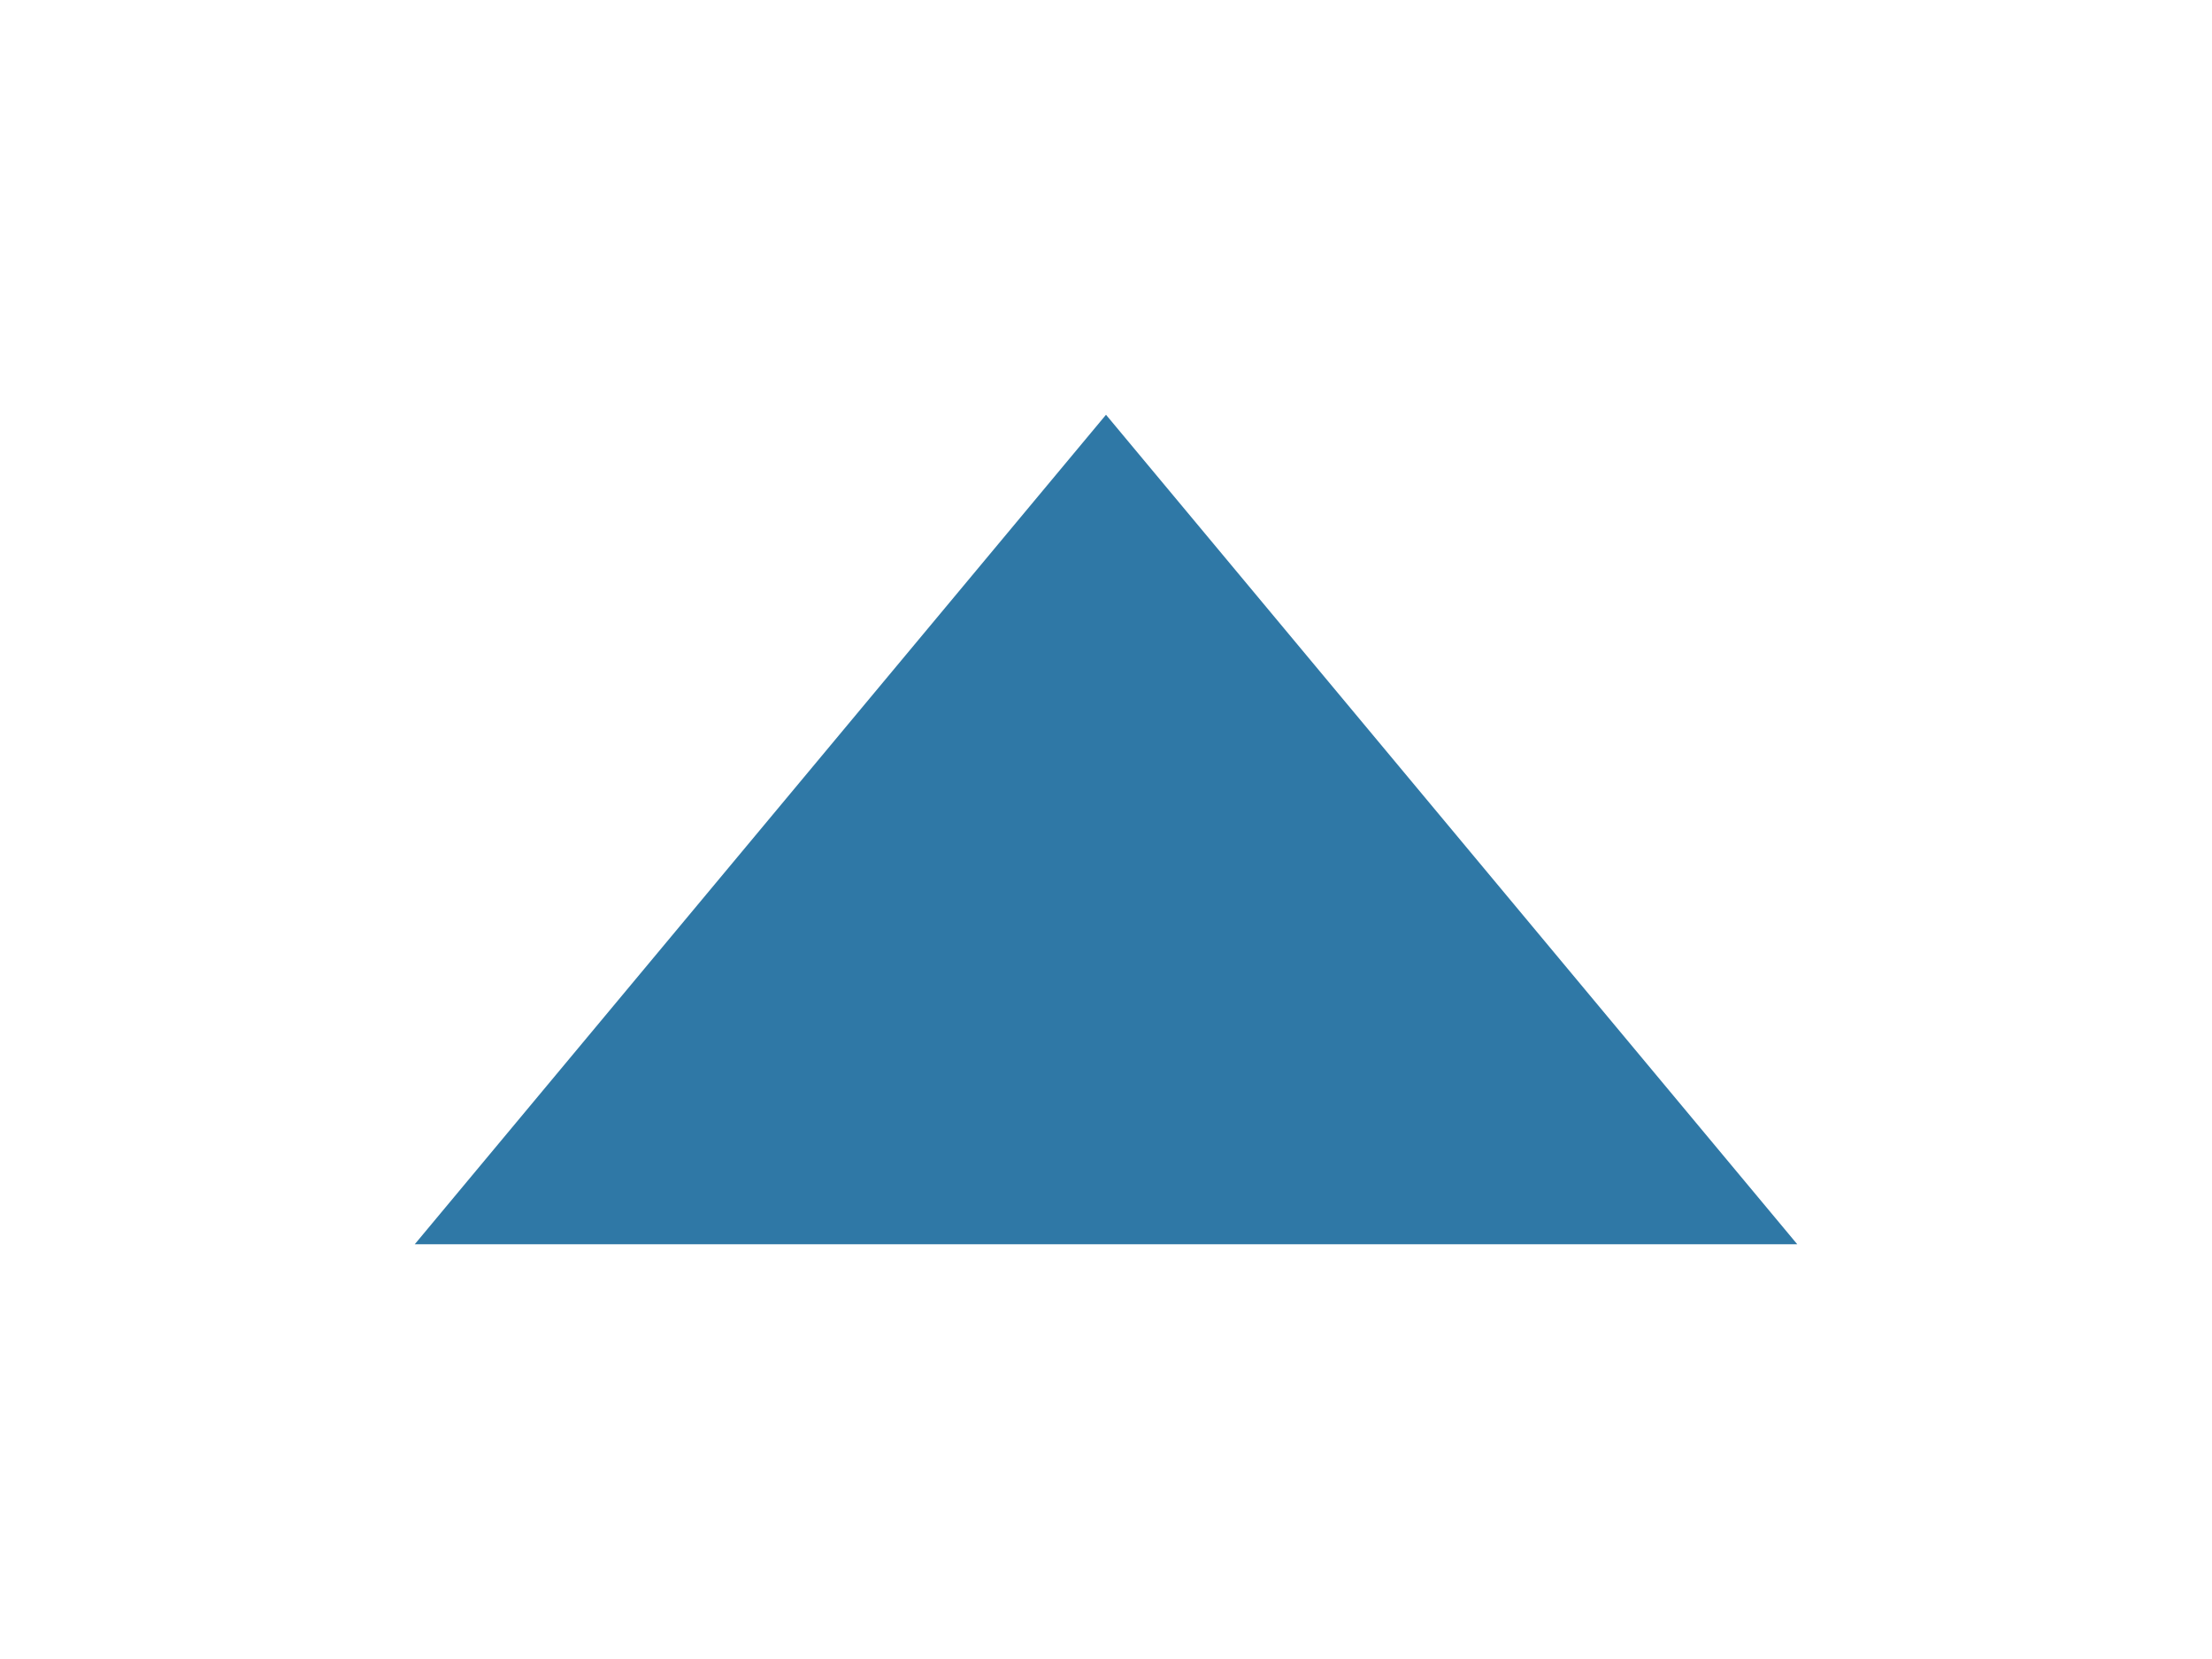
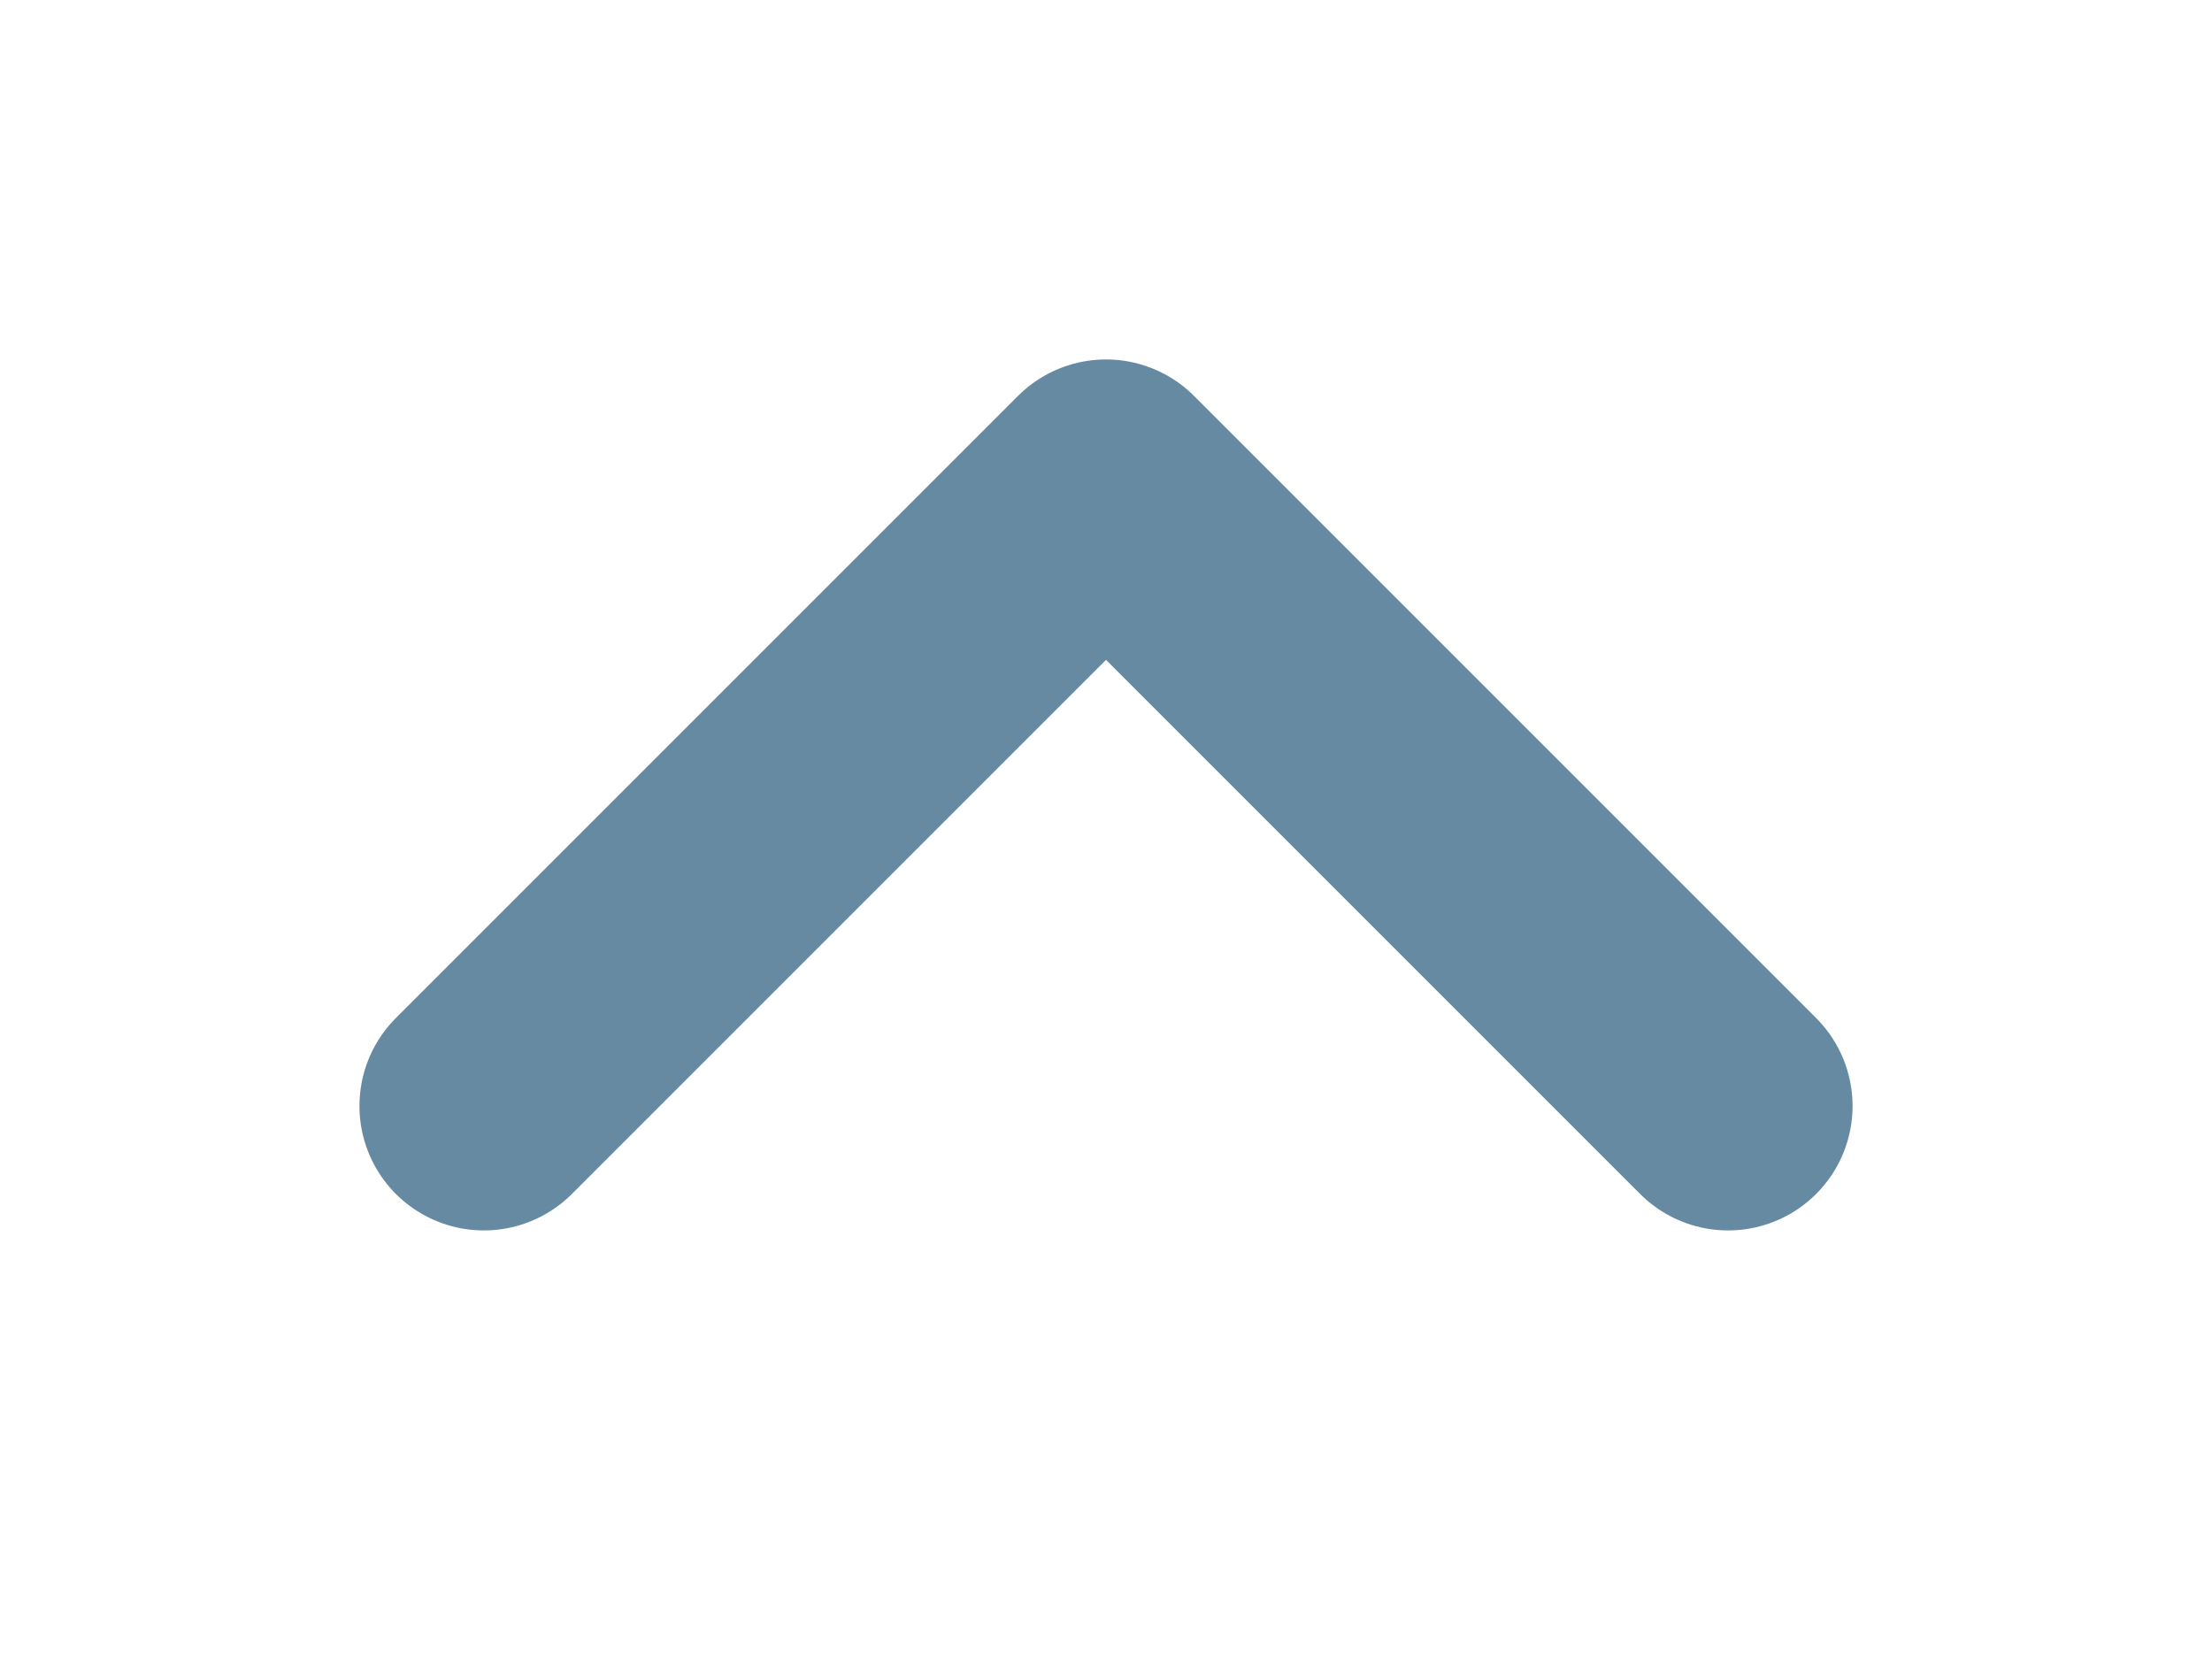
<svg xmlns="http://www.w3.org/2000/svg" width="16" height="12" viewBox="0 0 16 12">
-   <path d="M3 9 8 3l5 6z" fill="#2F78A6" />
+   <path d="M3.5 8 8 3.5 12.5 8" fill="none" stroke="#668AA2" stroke-width="1.8" stroke-linecap="round" stroke-linejoin="round" />
</svg>
